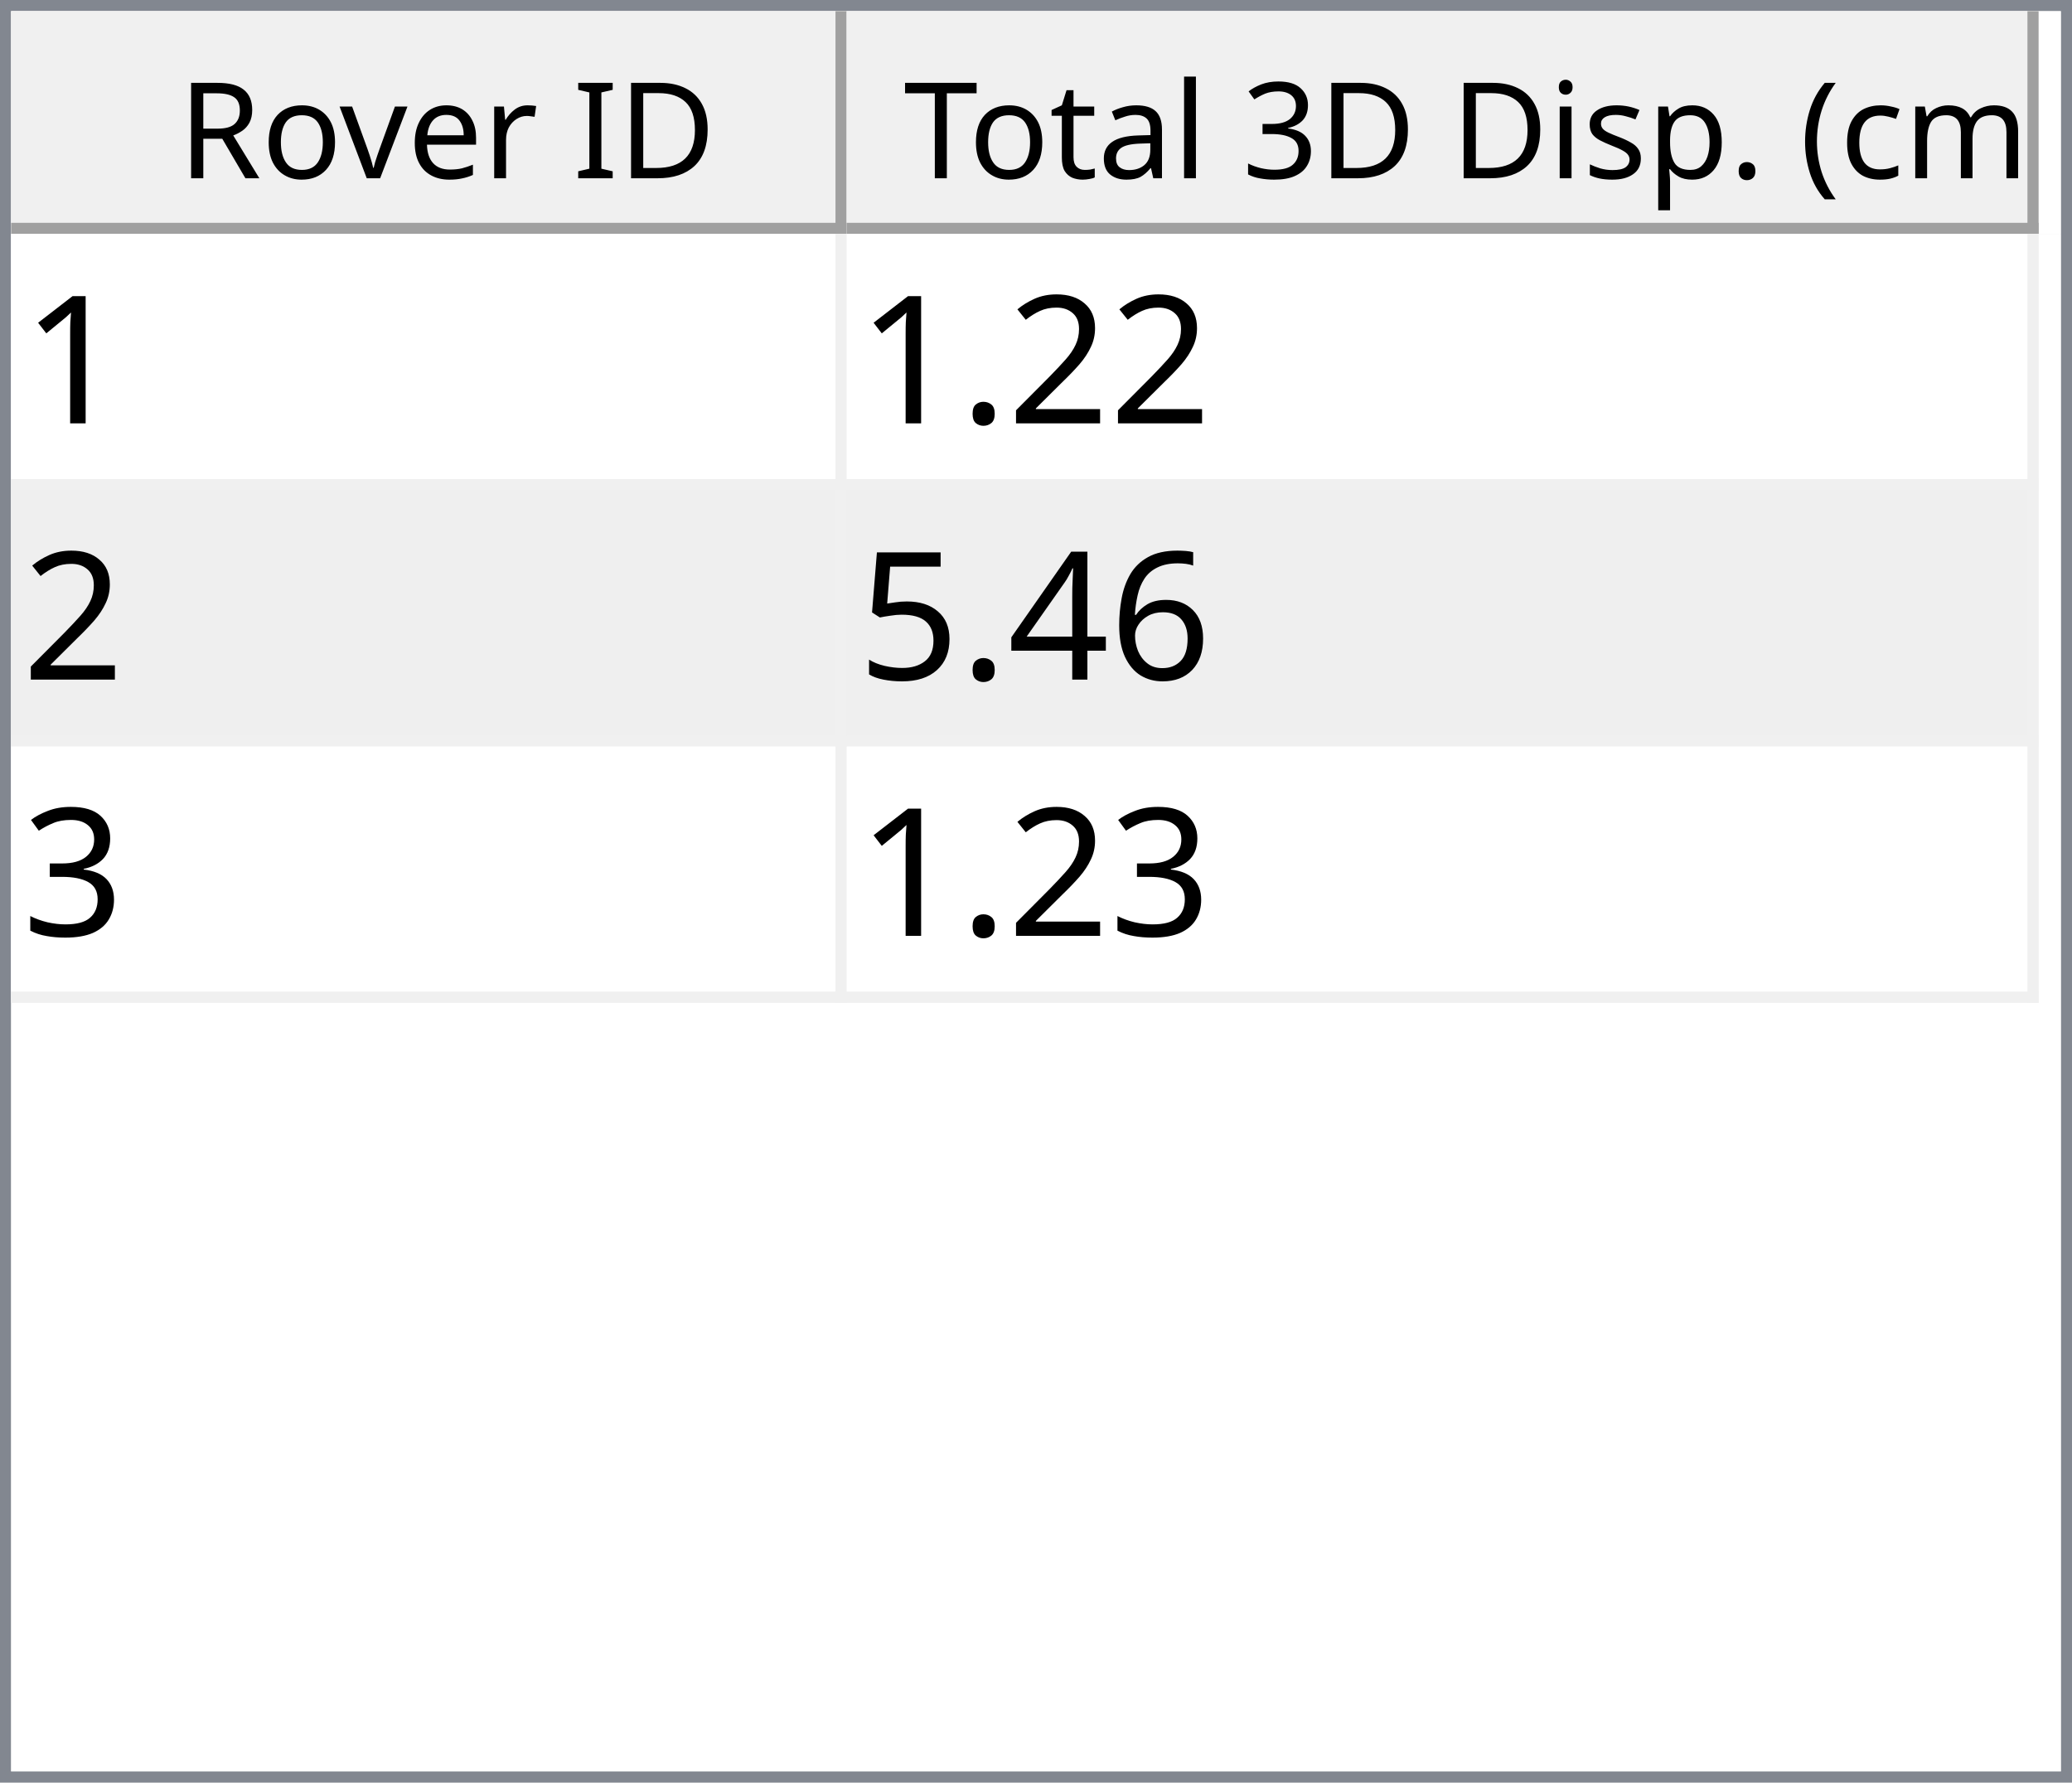
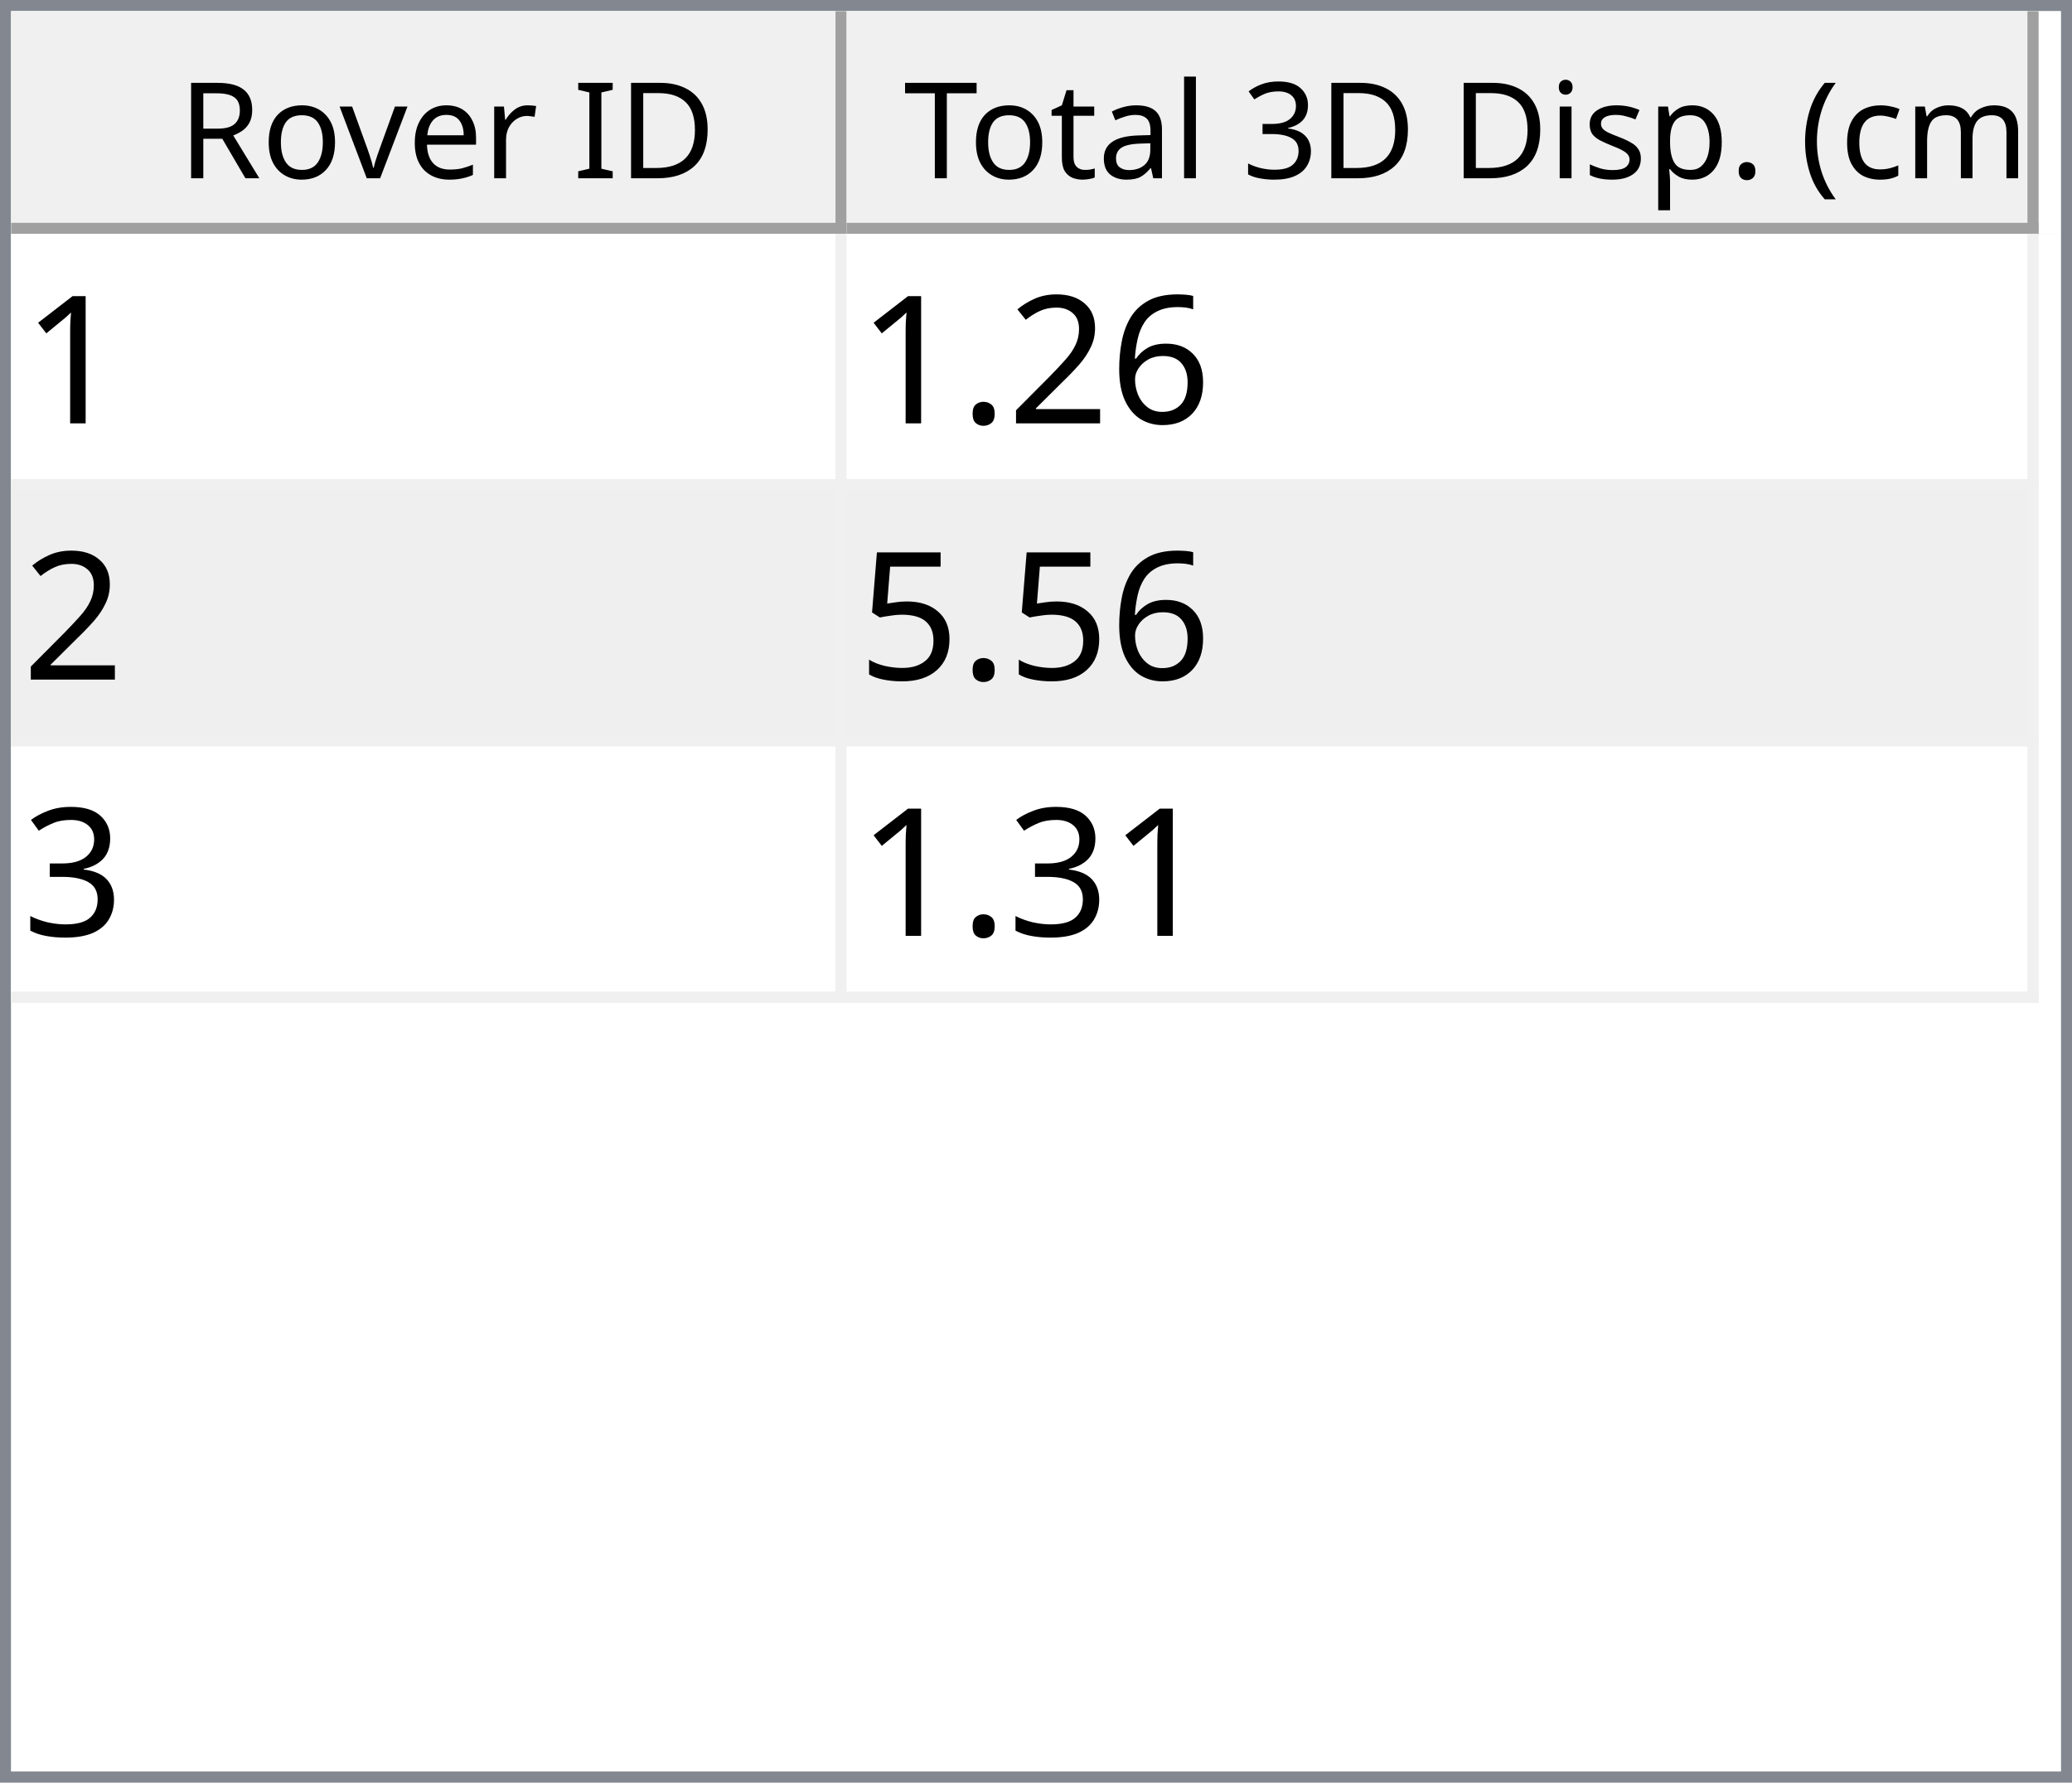
<svg xmlns="http://www.w3.org/2000/svg" style="fill-opacity:1; color-rendering:auto; color-interpolation:auto; text-rendering:auto; stroke:black; stroke-linecap:square; stroke-miterlimit:10; shape-rendering:auto; stroke-opacity:1; fill:black; stroke-dasharray:none; font-weight:normal; stroke-width:1; font-family:'Dialog'; font-style:normal; stroke-linejoin:miter; font-size:12px; stroke-dashoffset:0; image-rendering:auto;" width="186" height="160">
  <defs id="genericDefs" />
  <g>
    <defs id="defs1">
      <clipPath clipPathUnits="userSpaceOnUse" id="clipPath1">
        <path d="M0 0 L186 0 L186 160 L0 160 L0 0 Z" />
      </clipPath>
      <clipPath clipPathUnits="userSpaceOnUse" id="clipPath2">
        <path d="M0 0 L0 160 L186 160 L186 0 Z" />
      </clipPath>
      <clipPath clipPathUnits="userSpaceOnUse" id="clipPath3">
        <path d="M0 0 L0 20 L184 20 L184 0 Z" />
      </clipPath>
      <clipPath clipPathUnits="userSpaceOnUse" id="clipPath4">
        <path d="M0 0 L0 20 L75 20 L75 0 Z" />
      </clipPath>
      <clipPath clipPathUnits="userSpaceOnUse" id="clipPath5">
        <path d="M1 1 L1 19 L74 19 L74 1 Z" />
      </clipPath>
      <clipPath clipPathUnits="userSpaceOnUse" id="clipPath6">
        <path d="M0 0 L0 18 L73 18 L73 0 Z" />
      </clipPath>
      <clipPath clipPathUnits="userSpaceOnUse" id="clipPath7">
        <path d="M-0.5 -0.5 L-0.5 19.5 L74.5 19.5 L74.5 -0.5 Z" />
      </clipPath>
      <clipPath clipPathUnits="userSpaceOnUse" id="clipPath8">
        <path d="M0 0 L0 20 L107 20 L107 0 Z" />
      </clipPath>
      <clipPath clipPathUnits="userSpaceOnUse" id="clipPath9">
        <path d="M1 1 L1 19 L106 19 L106 1 Z" />
      </clipPath>
      <clipPath clipPathUnits="userSpaceOnUse" id="clipPath10">
        <path d="M0 0 L0 18 L105 18 L105 0 Z" />
      </clipPath>
      <clipPath clipPathUnits="userSpaceOnUse" id="clipPath11">
        <path d="M-0.5 -0.5 L-0.5 19.5 L106.5 19.5 L106.5 -0.5 Z" />
      </clipPath>
      <clipPath clipPathUnits="userSpaceOnUse" id="clipPath12">
        <path d="M0 0 L0 138 L184 138 L184 0 Z" />
      </clipPath>
      <clipPath clipPathUnits="userSpaceOnUse" id="clipPath13">
        <path d="M0 0 L0 69 L182 69 L182 0 Z" />
      </clipPath>
      <clipPath clipPathUnits="userSpaceOnUse" id="clipPath14">
        <path d="M-0.5 -0.5 L-0.5 68.5 L181.5 68.5 L181.5 -0.5 Z" />
      </clipPath>
      <clipPath clipPathUnits="userSpaceOnUse" id="clipPath15">
        <path d="M0 0 L0 22 L74 22 L74 0 Z" />
      </clipPath>
      <clipPath clipPathUnits="userSpaceOnUse" id="clipPath16">
        <path d="M0 0 L0 22 L106 22 L106 0 Z" />
      </clipPath>
      <font horiz-adv-x="64.551" id="font1">
        <font-face ascent="107.91" descent="25.098" units-per-em="100" style="font-style:normal; font-family:Segoe UI; font-weight:normal;" />
        <missing-glyph horiz-adv-x="64.551" d="M8.109 0 L8.109 68.266 L56.453 68.266 L56.453 0 L8.109 0 ZM15.328 7.234 L49.219 7.234 L49.219 61.031 L15.328 61.031 L15.328 7.234 Z" />
        <glyph unicode="D" horiz-adv-x="70.117" d="M9.188 0 L9.188 70.016 L28.516 70.016 Q65.531 70.016 65.531 35.891 Q65.531 19.672 55.25 9.836 Q44.969 0 27.734 0 L9.188 0 ZM17.391 62.594 L17.391 7.422 L27.828 7.422 Q41.609 7.422 49.273 14.797 Q56.938 22.172 56.938 35.688 Q56.938 62.594 28.328 62.594 L17.391 62.594 Z" />
        <glyph unicode="I" horiz-adv-x="26.611" d="M17.391 0 L9.188 0 L9.188 70.016 L17.391 70.016 L17.391 0 Z" />
        <glyph unicode=" " horiz-adv-x="27.393" d="" />
        <glyph unicode="r" horiz-adv-x="34.766" d="M34.188 41.891 Q32.078 43.5 28.125 43.5 Q23 43.5 19.555 38.672 Q16.109 33.844 16.109 25.484 L16.109 0 L8.109 0 L8.109 50 L16.109 50 L16.109 39.703 L16.312 39.703 Q18.016 44.969 21.531 47.922 Q25.047 50.875 29.391 50.875 Q32.516 50.875 34.188 50.203 L34.188 41.891 Z" />
        <glyph unicode="e" horiz-adv-x="52.295" d="M48.297 23 L12.984 23 Q13.188 14.656 17.484 10.109 Q21.781 5.562 29.297 5.562 Q37.75 5.562 44.828 11.141 L44.828 3.609 Q38.234 -1.172 27.391 -1.172 Q16.797 -1.172 10.742 5.641 Q4.688 12.453 4.688 24.812 Q4.688 36.469 11.305 43.82 Q17.922 51.172 27.734 51.172 Q37.547 51.172 42.922 44.828 Q48.297 38.484 48.297 27.203 L48.297 23 ZM40.094 29.781 Q40.047 36.719 36.75 40.578 Q33.453 44.438 27.594 44.438 Q21.922 44.438 17.969 40.383 Q14.016 36.328 13.094 29.781 L40.094 29.781 Z" />
        <glyph unicode="v" horiz-adv-x="47.9" d="M47.406 50 L27.484 0 L19.625 0 L0.688 50 L9.469 50 L22.172 13.672 Q23.578 9.672 23.922 6.688 L24.125 6.688 Q24.609 10.453 25.688 13.484 L38.969 50 L47.406 50 Z" />
        <glyph unicode="o" horiz-adv-x="58.594" d="M29 -1.172 Q17.922 -1.172 11.305 5.836 Q4.688 12.844 4.688 24.422 Q4.688 37.016 11.57 44.094 Q18.453 51.172 30.172 51.172 Q41.359 51.172 47.633 44.289 Q53.906 37.406 53.906 25.203 Q53.906 13.234 47.141 6.031 Q40.375 -1.172 29 -1.172 ZM29.594 44.438 Q21.875 44.438 17.383 39.188 Q12.891 33.938 12.891 24.703 Q12.891 15.828 17.43 10.695 Q21.969 5.562 29.594 5.562 Q37.359 5.562 41.531 10.594 Q45.703 15.625 45.703 24.906 Q45.703 34.281 41.531 39.359 Q37.359 44.438 29.594 44.438 Z" />
        <glyph unicode="R" horiz-adv-x="59.814" d="M59.375 0 L49.609 0 L37.891 19.625 Q36.281 22.359 34.766 24.289 Q33.25 26.219 31.664 27.438 Q30.078 28.656 28.25 29.219 Q26.422 29.781 24.125 29.781 L17.391 29.781 L17.391 0 L9.188 0 L9.188 70.016 L30.078 70.016 Q34.672 70.016 38.555 68.867 Q42.438 67.719 45.289 65.375 Q48.141 63.031 49.758 59.547 Q51.375 56.062 51.375 51.375 Q51.375 47.703 50.273 44.656 Q49.172 41.609 47.148 39.211 Q45.125 36.812 42.266 35.133 Q39.406 33.453 35.844 32.516 L35.844 32.328 Q37.594 31.547 38.891 30.547 Q40.188 29.547 41.359 28.18 Q42.531 26.812 43.68 25.078 Q44.828 23.344 46.234 21.047 L59.375 0 ZM17.391 62.594 L17.391 37.203 L28.516 37.203 Q31.594 37.203 34.203 38.133 Q36.812 39.062 38.719 40.797 Q40.625 42.531 41.703 45.047 Q42.781 47.562 42.781 50.688 Q42.781 56.297 39.141 59.445 Q35.5 62.594 28.609 62.594 L17.391 62.594 Z" />
        <glyph unicode=")" horiz-adv-x="30.176" d="M8.297 -15.922 L1.172 -15.922 Q16.406 2.344 16.406 26.812 Q16.406 51.469 1.078 70.016 L8.297 70.016 Q23.531 52.156 23.531 26.703 Q23.531 1.375 8.297 -15.922 Z" />
        <glyph unicode="m" horiz-adv-x="86.133" d="M79.109 0 L71.094 0 L71.094 28.719 Q71.094 37.016 68.531 40.727 Q65.969 44.438 59.906 44.438 Q54.781 44.438 51.195 39.75 Q47.609 35.062 47.609 28.516 L47.609 0 L39.594 0 L39.594 29.688 Q39.594 44.438 28.219 44.438 Q22.953 44.438 19.531 40.016 Q16.109 35.594 16.109 28.516 L16.109 0 L8.109 0 L8.109 50 L16.109 50 L16.109 42.094 L16.312 42.094 Q21.625 51.172 31.844 51.172 Q36.969 51.172 40.773 48.312 Q44.578 45.453 46 40.828 Q51.562 51.172 62.594 51.172 Q79.109 51.172 79.109 30.812 L79.109 0 Z" />
        <glyph unicode="c" horiz-adv-x="46.191" d="M42.188 2.297 Q36.422 -1.172 28.516 -1.172 Q17.828 -1.172 11.258 5.789 Q4.688 12.75 4.688 23.828 Q4.688 36.188 11.766 43.68 Q18.844 51.172 30.672 51.172 Q37.25 51.172 42.281 48.734 L42.281 40.531 Q36.719 44.438 30.375 44.438 Q22.703 44.438 17.797 38.945 Q12.891 33.453 12.891 24.516 Q12.891 15.719 17.508 10.641 Q22.125 5.562 29.891 5.562 Q36.422 5.562 42.188 9.906 L42.188 2.297 Z" />
        <glyph unicode="(" horiz-adv-x="30.176" d="M29.109 -15.922 L21.969 -15.922 Q6.844 1.375 6.844 26.703 Q6.844 52.156 21.969 70.016 L29.203 70.016 Q13.875 51.469 13.875 26.812 Q13.875 2.344 29.109 -15.922 Z" />
        <glyph unicode="." horiz-adv-x="21.68" d="M10.891 -1.078 Q8.641 -1.078 7.055 0.539 Q5.469 2.156 5.469 4.391 Q5.469 6.641 7.055 8.273 Q8.641 9.906 10.891 9.906 Q13.188 9.906 14.797 8.273 Q16.406 6.641 16.406 4.391 Q16.406 2.156 14.797 0.539 Q13.188 -1.078 10.891 -1.078 Z" />
        <glyph unicode="p" horiz-adv-x="58.789" d="M16.312 7.234 L16.109 7.234 L16.109 -23 L8.109 -23 L8.109 50 L16.109 50 L16.109 41.219 L16.312 41.219 Q22.219 51.172 33.594 51.172 Q43.266 51.172 48.688 44.461 Q54.109 37.75 54.109 26.469 Q54.109 13.922 48 6.375 Q41.891 -1.172 31.297 -1.172 Q21.578 -1.172 16.312 7.234 ZM16.109 27.391 L16.109 20.406 Q16.109 14.203 20.141 9.883 Q24.172 5.562 30.375 5.562 Q37.641 5.562 41.773 11.133 Q45.906 16.703 45.906 26.609 Q45.906 34.969 42.047 39.703 Q38.188 44.438 31.594 44.438 Q24.609 44.438 20.359 39.578 Q16.109 34.719 16.109 27.391 Z" />
        <glyph unicode="s" horiz-adv-x="42.432" d="M5.078 1.812 L5.078 10.406 Q11.625 5.562 19.484 5.562 Q30.031 5.562 30.031 12.594 Q30.031 14.594 29.125 15.992 Q28.219 17.391 26.68 18.461 Q25.141 19.531 23.07 20.383 Q21 21.234 18.609 22.172 Q15.281 23.484 12.766 24.828 Q10.25 26.172 8.57 27.859 Q6.891 29.547 6.031 31.695 Q5.172 33.844 5.172 36.719 Q5.172 40.234 6.789 42.945 Q8.406 45.656 11.086 47.484 Q13.766 49.312 17.211 50.242 Q20.656 51.172 24.312 51.172 Q30.812 51.172 35.938 48.922 L35.938 40.828 Q30.422 44.438 23.25 44.438 Q21 44.438 19.195 43.922 Q17.391 43.406 16.094 42.477 Q14.797 41.547 14.086 40.258 Q13.375 38.969 13.375 37.406 Q13.375 35.453 14.086 34.133 Q14.797 32.812 16.164 31.789 Q17.531 30.766 19.484 29.938 Q21.438 29.109 23.922 28.125 Q27.25 26.859 29.883 25.516 Q32.516 24.172 34.375 22.484 Q36.234 20.797 37.234 18.602 Q38.234 16.406 38.234 13.375 Q38.234 9.672 36.602 6.938 Q34.969 4.203 32.234 2.398 Q29.5 0.594 25.93 -0.289 Q22.359 -1.172 18.453 -1.172 Q10.75 -1.172 5.078 1.812 Z" />
        <glyph unicode="i" horiz-adv-x="24.219" d="M12.203 62.703 Q10.062 62.703 8.547 64.164 Q7.031 65.625 7.031 67.875 Q7.031 70.125 8.547 71.609 Q10.062 73.094 12.203 73.094 Q14.406 73.094 15.945 71.609 Q17.484 70.125 17.484 67.875 Q17.484 65.719 15.945 64.211 Q14.406 62.703 12.203 62.703 ZM16.109 0 L8.109 0 L8.109 50 L16.109 50 L16.109 0 Z" />
        <glyph unicode="3" horiz-adv-x="53.906" d="M46.531 19.828 Q46.531 15.094 44.75 11.211 Q42.969 7.328 39.719 4.57 Q36.469 1.812 31.93 0.297 Q27.391 -1.219 21.922 -1.219 Q11.922 -1.219 6 2.594 L6 11.188 Q13.094 5.609 22.219 5.609 Q25.875 5.609 28.828 6.539 Q31.781 7.469 33.906 9.227 Q36.031 10.984 37.18 13.477 Q38.328 15.969 38.328 19.094 Q38.328 32.812 18.797 32.812 L12.984 32.812 L12.984 39.594 L18.5 39.594 Q35.797 39.594 35.797 52.484 Q35.797 64.406 22.609 64.406 Q15.188 64.406 8.688 59.422 L8.688 67.188 Q15.375 71.188 24.609 71.188 Q29 71.188 32.57 69.969 Q36.141 68.75 38.68 66.555 Q41.219 64.359 42.609 61.281 Q44 58.203 44 54.5 Q44 40.672 30.031 36.719 L30.031 36.531 Q33.594 36.141 36.625 34.797 Q39.656 33.453 41.852 31.305 Q44.047 29.156 45.289 26.25 Q46.531 23.344 46.531 19.828 Z" />
        <glyph unicode="l" horiz-adv-x="24.219" d="M16.109 0 L8.109 0 L8.109 74.031 L16.109 74.031 L16.109 0 Z" />
        <glyph unicode="a" horiz-adv-x="50.879" d="M43.891 0 L35.891 0 L35.891 7.812 L35.688 7.812 Q30.469 -1.172 20.312 -1.172 Q12.844 -1.172 8.617 2.781 Q4.391 6.734 4.391 13.281 Q4.391 27.297 20.906 29.594 L35.891 31.688 Q35.891 44.438 25.594 44.438 Q16.547 44.438 9.281 38.281 L9.281 46.484 Q16.656 51.172 26.266 51.172 Q43.891 51.172 43.891 32.516 L43.891 0 ZM35.891 25.297 L23.828 23.641 Q18.266 22.859 15.43 20.875 Q12.594 18.891 12.594 13.875 Q12.594 10.203 15.211 7.883 Q17.828 5.562 22.172 5.562 Q28.125 5.562 32.008 9.742 Q35.891 13.922 35.891 20.312 L35.891 25.297 Z" />
        <glyph unicode="t" horiz-adv-x="33.887" d="M31.297 0.484 Q28.469 -1.078 23.828 -1.078 Q10.688 -1.078 10.688 13.578 L10.688 43.172 L2.094 43.172 L2.094 50 L10.688 50 L10.688 62.203 L18.703 64.797 L18.703 50 L31.297 50 L31.297 43.172 L18.703 43.172 L18.703 14.984 Q18.703 9.969 20.414 7.82 Q22.125 5.672 26.078 5.672 Q29.109 5.672 31.297 7.328 L31.297 0.484 Z" />
        <glyph unicode="T" horiz-adv-x="52.393" d="M50.594 62.594 L30.375 62.594 L30.375 0 L22.172 0 L22.172 62.594 L2 62.594 L2 70.016 L50.594 70.016 L50.594 62.594 Z" />
      </font>
      <font horiz-adv-x="75.0" id="font2">
        <font-face ascent="100.537" descent="21.973" units-per-em="100" style="font-style:normal; font-family:sans-serif; font-weight:normal;" />
        <missing-glyph horiz-adv-x="75.0" d="M12.5 0 L12.5 62.5 L62.5 62.5 L62.5 0 L12.5 0 ZM14.062 1.562 L60.938 1.562 L60.938 60.938 L14.062 60.938 L14.062 1.562 Z" />
        <glyph unicode="1" horiz-adv-x="55.615" d="M37.25 0 L28.469 0 L28.469 56 Q25.297 52.984 20.141 49.953 Q14.984 46.922 10.891 45.406 L10.891 53.906 Q18.266 57.375 23.781 62.305 Q29.297 67.234 31.594 71.875 L37.25 71.875 L37.25 0 Z" />
+         <glyph unicode="6" horiz-adv-x="55.615" d="M49.75 54.047 L41.016 53.375 Q39.844 58.547 37.703 60.891 Q34.125 64.656 28.906 64.656 Q24.703 64.656 21.531 62.312 Q17.391 59.281 14.992 53.469 Q12.594 47.656 12.5 36.922 Q15.672 41.75 20.266 44.094 Q24.859 46.438 29.891 46.438 Q38.672 46.438 44.852 39.969 Q51.031 33.5 51.031 23.25 Q51.031 16.5 48.125 10.719 Q45.219 4.938 40.141 1.859 Q35.062 -1.219 28.609 -1.219 Q17.625 -1.219 10.695 6.859 Q3.766 14.938 3.766 33.5 Q3.766 54.25 11.422 63.672 Q18.109 71.875 29.438 71.875 Q37.891 71.875 43.289 67.141 Q48.688 62.406 49.75 54.047 ZM13.875 23.188 Q13.875 18.656 15.797 14.508 Q17.719 10.359 21.188 8.18 Q24.656 6 28.469 6 Q34.031 6 38.039 10.492 Q42.047 14.984 42.047 22.703 Q42.047 30.125 38.086 34.398 Q34.125 38.672 28.125 38.672 Q22.172 38.672 18.023 34.398 Q13.875 30.125 13.875 23.188 Z" />
        <glyph unicode="2" horiz-adv-x="55.615" d="M50.344 8.453 L50.344 0 L3.031 0 Q2.938 3.172 4.047 6.109 Q5.859 10.938 9.836 15.625 Q13.812 20.312 21.344 26.469 Q33.016 36.031 37.117 41.625 Q41.219 47.219 41.219 52.203 Q41.219 57.422 37.477 61.008 Q33.734 64.594 27.734 64.594 Q21.391 64.594 17.578 60.789 Q13.766 56.984 13.719 50.25 L4.688 51.172 Q5.609 61.281 11.664 66.578 Q17.719 71.875 27.938 71.875 Q38.234 71.875 44.242 66.164 Q50.25 60.453 50.25 52 Q50.25 47.703 48.492 43.555 Q46.734 39.406 42.656 34.812 Q38.578 30.219 29.109 22.219 Q21.188 15.578 18.945 13.211 Q16.703 10.844 15.234 8.453 L50.344 8.453 Z" />
        <glyph unicode="." horiz-adv-x="27.783" d="M9.078 0 L9.078 10.016 L19.094 10.016 L19.094 0 L9.078 0 Z" />
-         <glyph unicode="6" horiz-adv-x="55.615" d="M49.75 54.047 L41.016 53.375 Q39.844 58.547 37.703 60.891 Q34.125 64.656 28.906 64.656 Q24.703 64.656 21.531 62.312 Q17.391 59.281 14.992 53.469 Q12.594 47.656 12.5 36.922 Q15.672 41.75 20.266 44.094 Q24.859 46.438 29.891 46.438 Q38.672 46.438 44.852 39.969 Q51.031 33.5 51.031 23.25 Q51.031 16.5 48.125 10.719 Q45.219 4.938 40.141 1.859 Q35.062 -1.219 28.609 -1.219 Q17.625 -1.219 10.695 6.859 Q3.766 14.938 3.766 33.5 Q3.766 54.25 11.422 63.672 Q18.109 71.875 29.438 71.875 Q37.891 71.875 43.289 67.141 Q48.688 62.406 49.75 54.047 ZM13.875 23.188 Q13.875 18.656 15.797 14.508 Q17.719 10.359 21.188 8.18 Q24.656 6 28.469 6 Q34.031 6 38.039 10.492 Q42.047 14.984 42.047 22.703 Q42.047 30.125 38.086 34.398 Q34.125 38.672 28.125 38.672 Q22.172 38.672 18.023 34.398 Q13.875 30.125 13.875 23.188 Z" />
-         <glyph unicode="4" horiz-adv-x="55.615" d="M32.328 0 L32.328 17.141 L1.266 17.141 L1.266 25.203 L33.938 71.578 L41.109 71.578 L41.109 25.203 L50.781 25.203 L50.781 17.141 L41.109 17.141 L41.109 0 L32.328 0 ZM32.328 25.203 L32.328 57.469 L9.906 25.203 L32.328 25.203 Z" />
        <glyph unicode="5" horiz-adv-x="55.615" d="M4.156 18.75 L13.375 19.531 Q14.406 12.797 18.141 9.398 Q21.875 6 27.156 6 Q33.5 6 37.891 10.789 Q42.281 15.578 42.281 23.484 Q42.281 31 38.062 35.352 Q33.844 39.703 27 39.703 Q22.75 39.703 19.336 37.773 Q15.922 35.844 13.969 32.766 L5.719 33.844 L12.641 70.609 L48.25 70.609 L48.25 62.203 L19.672 62.203 L15.828 42.969 Q22.266 47.469 29.344 47.469 Q38.719 47.469 45.164 40.969 Q51.609 34.469 51.609 24.266 Q51.609 14.547 45.953 7.469 Q39.062 -1.219 27.156 -1.219 Q17.391 -1.219 11.211 4.25 Q5.031 9.719 4.156 18.75 Z" />
        <glyph unicode="3" horiz-adv-x="55.615" d="M4.203 18.891 L12.984 20.062 Q14.5 12.594 18.141 9.297 Q21.781 6 27 6 Q33.203 6 37.477 10.297 Q41.75 14.594 41.75 20.953 Q41.75 27 37.797 30.93 Q33.844 34.859 27.734 34.859 Q25.25 34.859 21.531 33.891 L22.516 41.609 Q23.391 41.5 23.922 41.5 Q29.547 41.5 34.039 44.43 Q38.531 47.359 38.531 53.469 Q38.531 58.297 35.258 61.477 Q31.984 64.656 26.812 64.656 Q21.688 64.656 18.266 61.43 Q14.844 58.203 13.875 51.766 L5.078 53.328 Q6.688 62.156 12.398 67.016 Q18.109 71.875 26.609 71.875 Q32.469 71.875 37.398 69.359 Q42.328 66.844 44.945 62.5 Q47.562 58.156 47.562 53.266 Q47.562 48.641 45.07 44.828 Q42.578 41.016 37.703 38.766 Q44.047 37.312 47.562 32.695 Q51.078 28.078 51.078 21.141 Q51.078 11.766 44.242 5.25 Q37.406 -1.266 26.953 -1.266 Q17.531 -1.266 11.305 4.352 Q5.078 9.969 4.203 18.891 Z" />
      </font>
    </defs>
    <g style="fill:white; stroke:white;">
      <rect x="0" y="0" width="186" style="clip-path:url(#clipPath1); stroke:none;" height="160" />
    </g>
    <g style="fill:white; text-rendering:optimizeSpeed; color-rendering:optimizeSpeed; image-rendering:optimizeSpeed; shape-rendering:crispEdges; stroke:white; color-interpolation:sRGB;">
      <rect x="0" width="186" height="160" y="0" style="stroke:none;" />
      <path style="stroke:none;" d="M0 160 L186 160 L186 0 L0 0 Z" />
    </g>
    <g style="fill:rgb(240,240,240); font-family:'Segoe UI'; stroke:rgb(240,240,240);">
      <rect x="0" y="0" width="186" style="clip-path:url(#clipPath2); stroke:none;" height="160" />
    </g>
    <g style="fill:rgb(130,135,144); font-family:'Segoe UI'; stroke:rgb(130,135,144);">
      <path d="M0 0 L186 0 L186 160 L0 160 L0 0 ZM1 1 L185 1 L185 159 L1 159 L1 1 Z" style="fill-rule:evenodd; clip-path:url(#clipPath2); stroke:none;" />
    </g>
    <g style="fill:white; font-family:'Segoe UI'; stroke:white;" transform="translate(1,1)">
      <rect x="0" y="0" width="184" style="clip-path:url(#clipPath3); stroke:none;" height="20" />
    </g>
    <g style="fill:rgb(240,240,240); font-family:'Segoe UI'; stroke:rgb(240,240,240);" transform="translate(1,1)">
      <rect x="0" y="0" width="75" style="clip-path:url(#clipPath4); stroke:none;" height="20" />
    </g>
    <g style="font-family:'Segoe UI';" transform="translate(2,2)">
      <text x="14" xml:space="preserve" y="14" style="clip-path:url(#clipPath6); stroke:none;">Rover ID</text>
    </g>
    <g style="fill:rgb(160,160,160); font-family:'Segoe UI'; stroke:rgb(160,160,160); stroke-linejoin:bevel;" transform="translate(1.5,1.5)">
      <line x1="74" x2="74" y1="0" style="fill:none; clip-path:url(#clipPath7);" y2="19" />
    </g>
    <g style="fill:rgb(160,160,160); font-family:'Segoe UI'; stroke:rgb(160,160,160); stroke-linejoin:bevel;" transform="matrix(1,0,0,1,1,1) translate(0.5,0.5)">
      <line x1="0" x2="74" y1="19" style="fill:none; clip-path:url(#clipPath7);" y2="19" />
    </g>
    <g style="fill:rgb(240,240,240); font-family:'Segoe UI'; stroke:rgb(240,240,240);" transform="translate(76,1)">
      <rect x="0" y="0" width="107" style="clip-path:url(#clipPath8); stroke:none;" height="20" />
    </g>
    <g style="font-family:'Segoe UI';" transform="translate(77,2)">
      <text x="1" xml:space="preserve" y="14" style="clip-path:url(#clipPath10); stroke:none;"> Total 3D Disp. (cm)</text>
    </g>
    <g style="fill:rgb(160,160,160); font-family:'Segoe UI'; stroke:rgb(160,160,160); stroke-linejoin:bevel;" transform="translate(76.5,1.5)">
      <line x1="106" x2="106" y1="0" style="fill:none; clip-path:url(#clipPath11);" y2="19" />
    </g>
    <g style="fill:rgb(160,160,160); font-family:'Segoe UI'; stroke:rgb(160,160,160); stroke-linejoin:bevel;" transform="matrix(1,0,0,1,76,1) translate(0.5,0.5)">
      <line x1="0" x2="106" y1="19" style="fill:none; clip-path:url(#clipPath11);" y2="19" />
    </g>
    <g style="fill:white; font-family:'Segoe UI'; stroke:white;" transform="translate(1,21)">
      <rect x="0" y="0" width="184" style="clip-path:url(#clipPath12); stroke:none;" height="138" />
    </g>
    <g style="fill:rgb(240,240,240); font-size:16px; font-family:sans-serif; stroke:rgb(240,240,240);" transform="translate(1,21)">
      <rect x="0" y="0" width="182" style="clip-path:url(#clipPath13); stroke:none;" height="69" />
      <line transform="translate(0.5,0.5)" x1="0" x2="181" y1="22" style="clip-path:url(#clipPath14); fill:none; stroke-linejoin:bevel;" y2="22" />
    </g>
    <g transform="matrix(1,0,0,1,1,21) translate(0.5,0.5)" style="fill:rgb(240,240,240); font-size:16px; font-family:sans-serif; stroke:rgb(240,240,240); stroke-linejoin:bevel;">
      <line x1="0" x2="181" y1="45" style="fill:none; clip-path:url(#clipPath14);" y2="45" />
    </g>
    <g transform="matrix(1,0,0,1,1,21) translate(0.5,0.5)" style="fill:rgb(240,240,240); font-size:16px; font-family:sans-serif; stroke:rgb(240,240,240); stroke-linejoin:bevel;">
      <line x1="0" x2="181" y1="68" style="fill:none; clip-path:url(#clipPath14);" y2="68" />
    </g>
    <g transform="matrix(1,0,0,1,1,21) translate(0.5,0.5)" style="fill:rgb(240,240,240); font-size:16px; font-family:sans-serif; stroke:rgb(240,240,240); stroke-linejoin:bevel;">
      <line x1="74" x2="74" y1="0" style="fill:none; clip-path:url(#clipPath14);" y2="68" />
    </g>
    <g transform="matrix(1,0,0,1,1,21) translate(0.5,0.5)" style="fill:rgb(240,240,240); font-size:16px; font-family:sans-serif; stroke:rgb(240,240,240); stroke-linejoin:bevel;">
      <line x1="181" x2="181" y1="0" style="fill:none; clip-path:url(#clipPath14);" y2="68" />
    </g>
    <g style="fill:white; font-size:16px; font-family:sans-serif; stroke:white;" transform="matrix(1,0,0,1,1,21)">
      <rect x="0" y="0" width="74" style="clip-path:url(#clipPath15); stroke:none;" height="22" />
      <text x="1" y="17" style="fill:black; clip-path:url(#clipPath15); stroke:none;" xml:space="preserve">1</text>
    </g>
    <g style="fill:white; font-size:16px; font-family:sans-serif; stroke:white;" transform="matrix(1,0,0,1,1,21) translate(75,0)">
      <rect x="0" y="0" width="106" style="clip-path:url(#clipPath16); stroke:none;" height="22" />
-       <text x="1" y="17" style="fill:black; clip-path:url(#clipPath16); stroke:none;" xml:space="preserve">1.22</text>
+       <text x="1" y="17" style="fill:black; clip-path:url(#clipPath16); stroke:none;" xml:space="preserve">1.26</text>
    </g>
    <g style="fill:rgb(239,239,239); font-size:16px; font-family:sans-serif; stroke:rgb(239,239,239);" transform="matrix(1,0,0,1,1,21) translate(0,23)">
      <rect x="0" y="0" width="74" style="clip-path:url(#clipPath15); stroke:none;" height="22" />
      <text x="1" y="17" style="fill:black; clip-path:url(#clipPath15); stroke:none;" xml:space="preserve">2</text>
    </g>
    <g style="fill:rgb(239,239,239); font-size:16px; font-family:sans-serif; stroke:rgb(239,239,239);" transform="matrix(1,0,0,1,1,21) translate(75,23)">
      <rect x="0" y="0" width="106" style="clip-path:url(#clipPath16); stroke:none;" height="22" />
-       <text x="1" y="17" style="fill:black; clip-path:url(#clipPath16); stroke:none;" xml:space="preserve">5.46</text>
+       <text x="1" y="17" style="fill:black; clip-path:url(#clipPath16); stroke:none;" xml:space="preserve">5.56</text>
    </g>
    <g style="fill:white; font-size:16px; font-family:sans-serif; stroke:white;" transform="matrix(1,0,0,1,1,21) translate(0,46)">
      <rect x="0" y="0" width="74" style="clip-path:url(#clipPath15); stroke:none;" height="22" />
      <text x="1" y="17" style="fill:black; clip-path:url(#clipPath15); stroke:none;" xml:space="preserve">3</text>
    </g>
    <g style="fill:white; font-size:16px; font-family:sans-serif; stroke:white;" transform="matrix(1,0,0,1,1,21) translate(75,46)">
      <rect x="0" y="0" width="106" style="clip-path:url(#clipPath16); stroke:none;" height="22" />
-       <text x="1" y="17" style="fill:black; clip-path:url(#clipPath16); stroke:none;" xml:space="preserve">1.23</text>
+       <text x="1" y="17" style="fill:black; clip-path:url(#clipPath16); stroke:none;" xml:space="preserve">1.31</text>
    </g>
  </g>
</svg>
